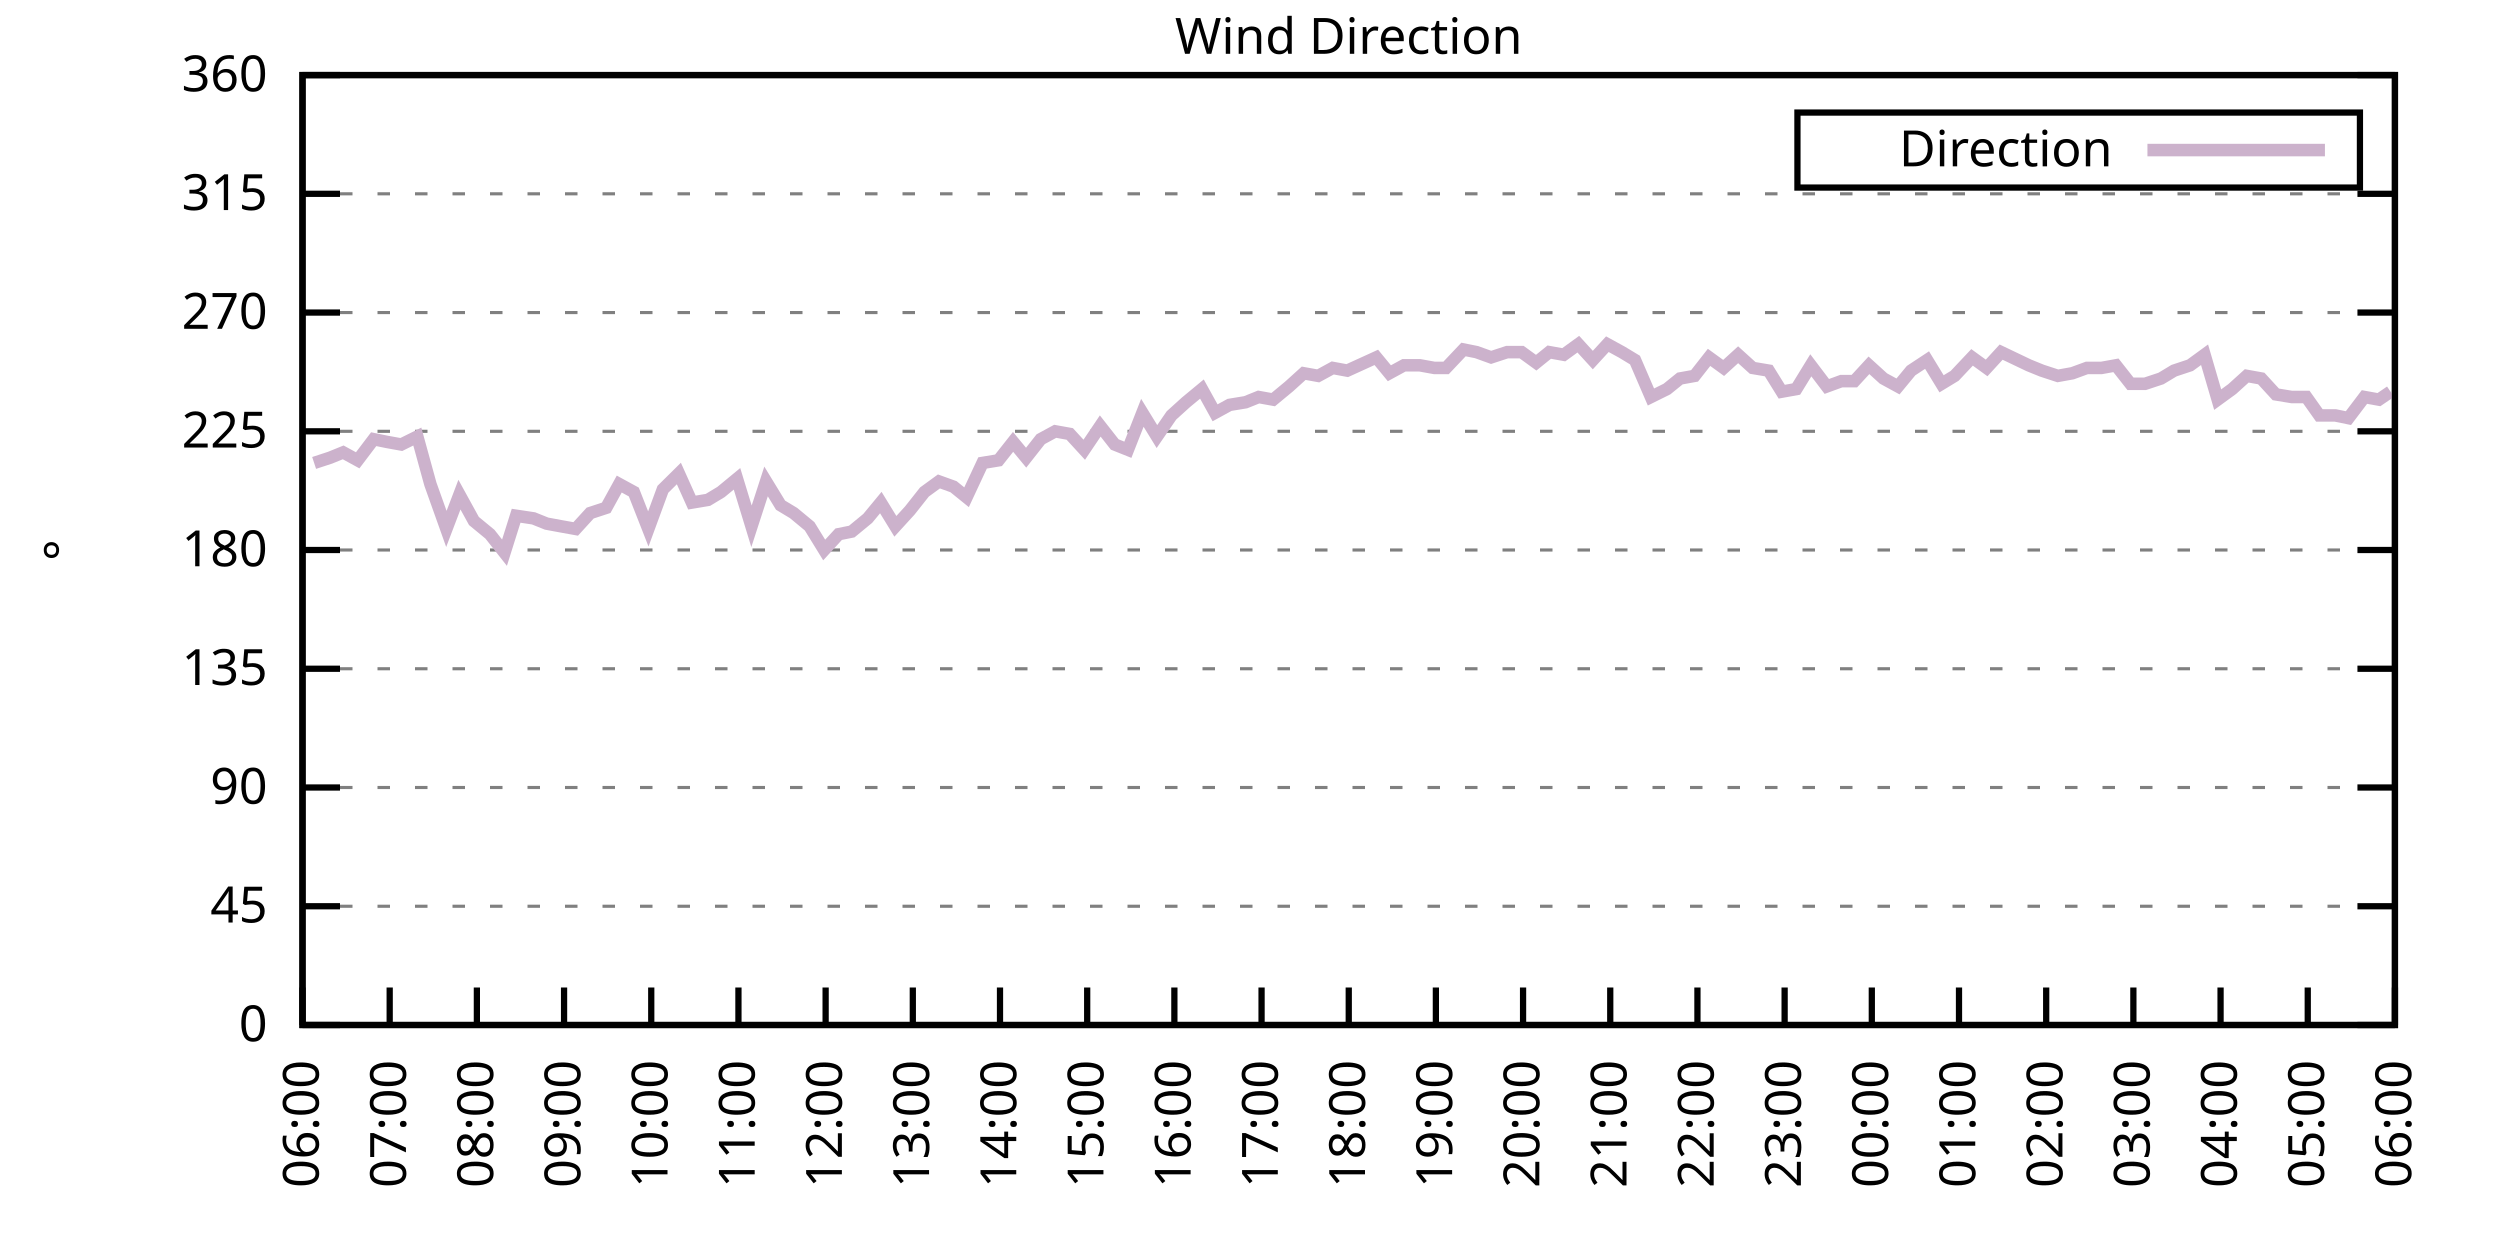
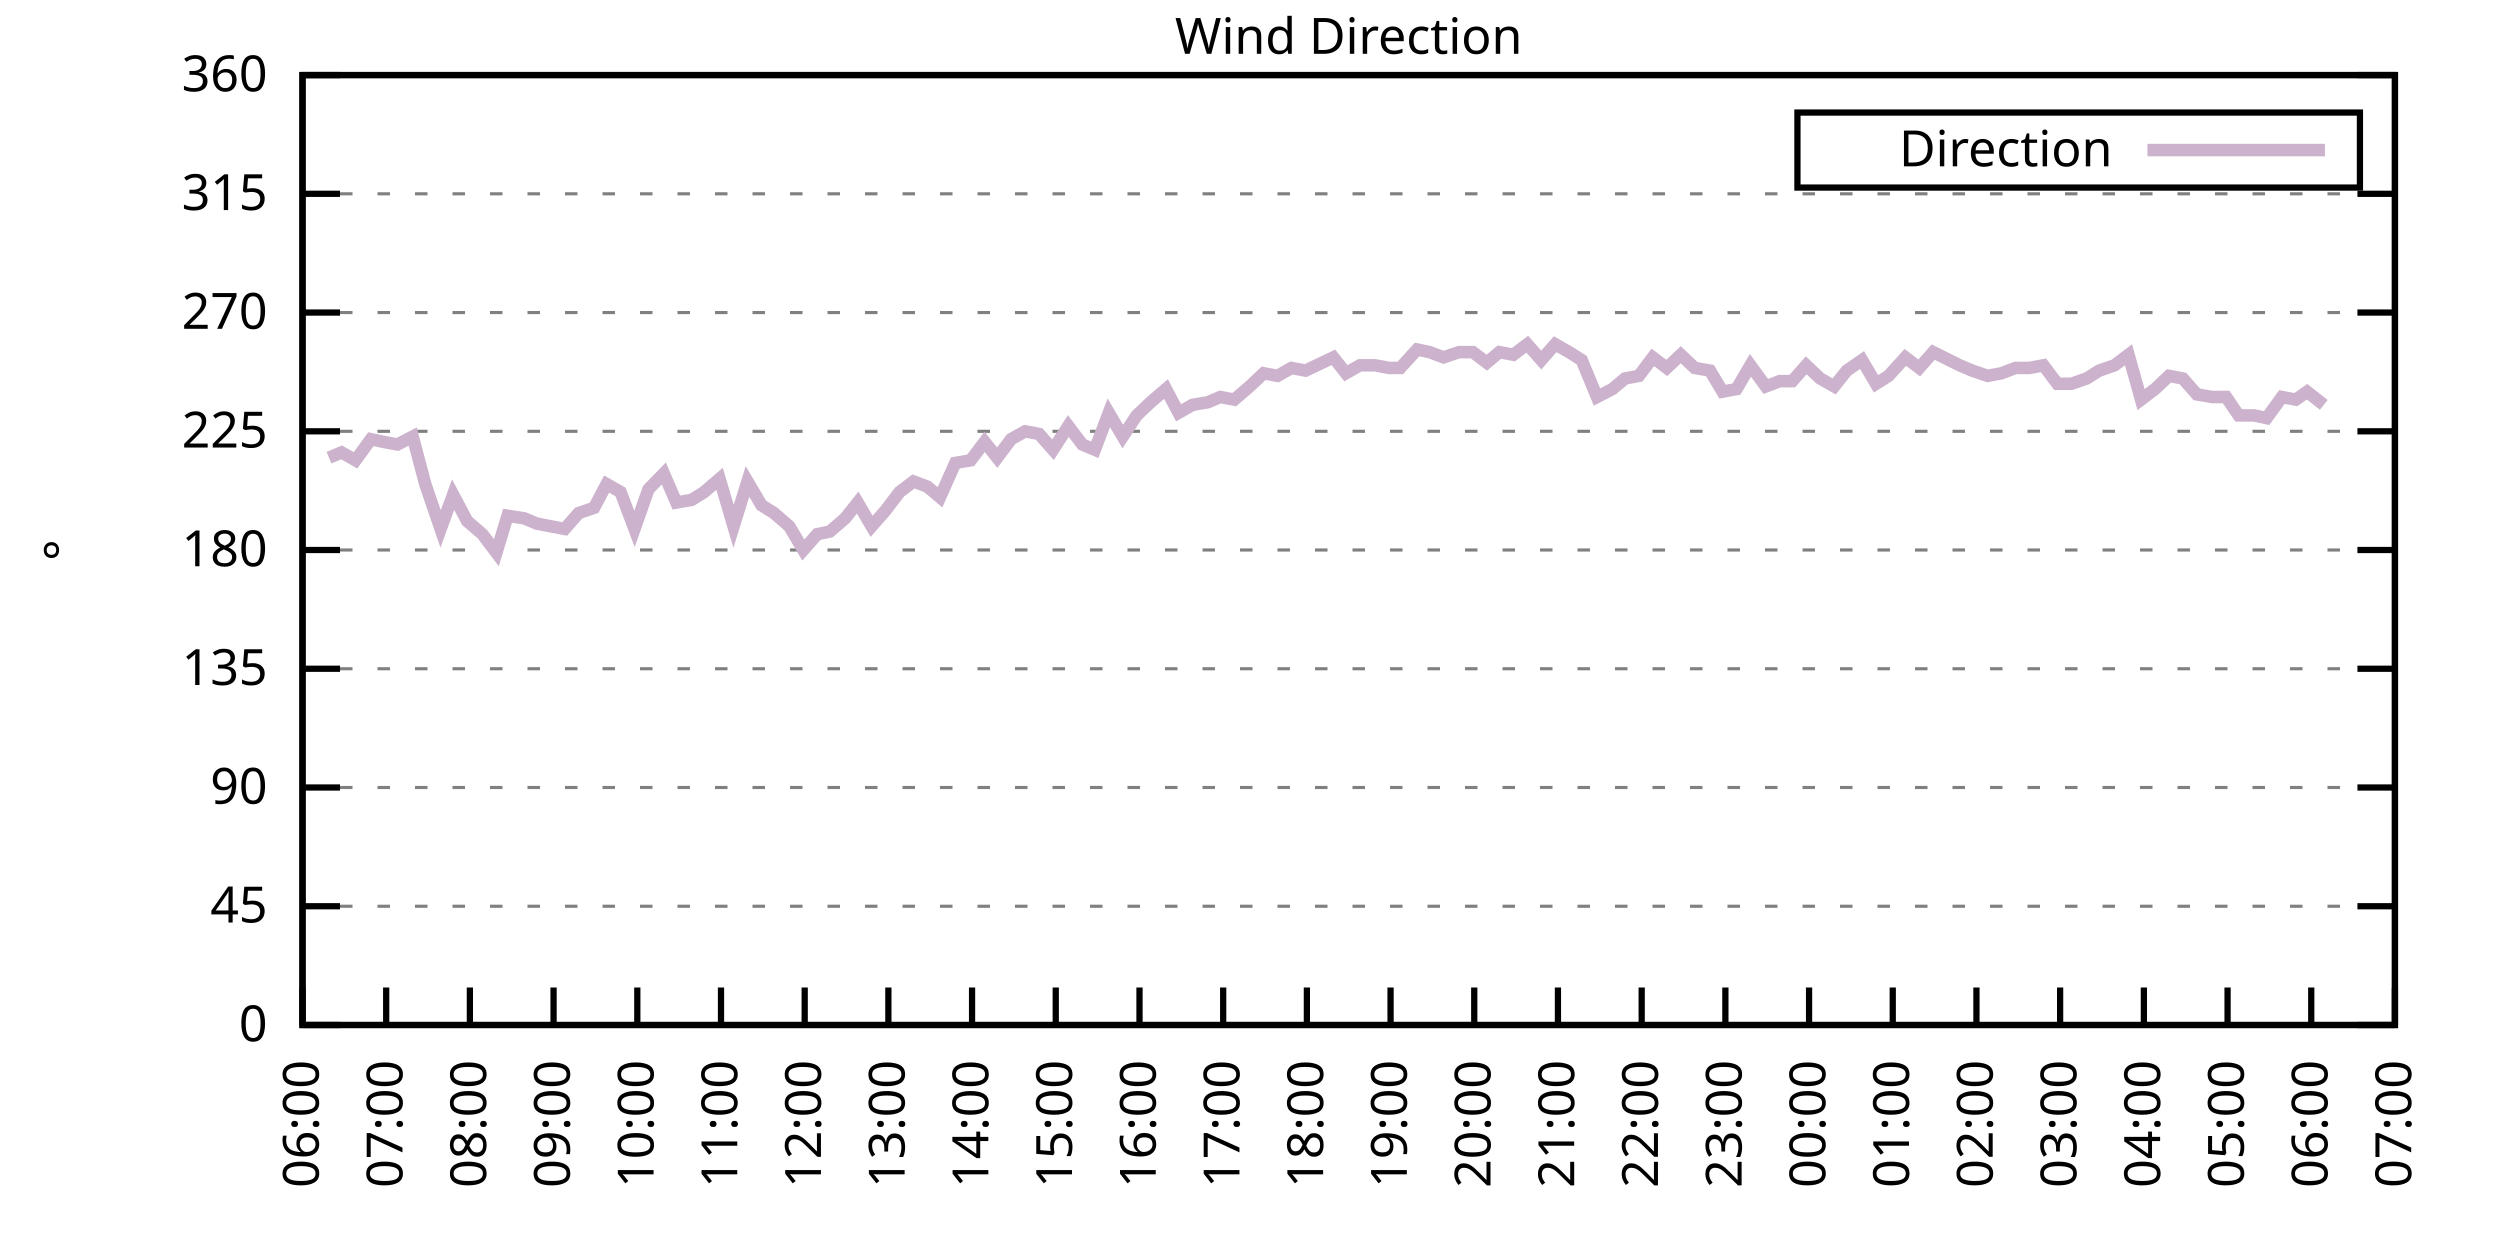
<svg xmlns="http://www.w3.org/2000/svg" xmlns:xlink="http://www.w3.org/1999/xlink" width="400" height="200" viewBox="0 0 400 200">
  <g id="gnuplot_canvas">
    <rect x="0" y="0" width="400" height="200" fill="none" />
    <defs>
      <circle id="gpDot" r="0.5" stroke-width="0.5" stroke="currentColor" />
      <path id="gpPt0" stroke-width="0.333" stroke="currentColor" d="M-1,0 h2 M0,-1 v2" />
      <path id="gpPt1" stroke-width="0.333" stroke="currentColor" d="M-1,-1 L1,1 M1,-1 L-1,1" />
      <path id="gpPt2" stroke-width="0.333" stroke="currentColor" d="M-1,0 L1,0 M0,-1 L0,1 M-1,-1 L1,1 M-1,1 L1,-1" />
      <rect id="gpPt3" stroke-width="0.333" stroke="currentColor" x="-1" y="-1" width="2" height="2" />
      <rect id="gpPt4" stroke-width="0.333" stroke="currentColor" fill="currentColor" x="-1" y="-1" width="2" height="2" />
      <circle id="gpPt5" stroke-width="0.333" stroke="currentColor" cx="0" cy="0" r="1" />
      <use xlink:href="#gpPt5" id="gpPt6" fill="currentColor" stroke="none" />
      <path id="gpPt7" stroke-width="0.333" stroke="currentColor" d="M0,-1.33 L-1.33,0.67 L1.33,0.67 z" />
      <use xlink:href="#gpPt7" id="gpPt8" fill="currentColor" stroke="none" />
      <use xlink:href="#gpPt7" id="gpPt9" stroke="currentColor" transform="rotate(180)" />
      <use xlink:href="#gpPt9" id="gpPt10" fill="currentColor" stroke="none" />
      <use xlink:href="#gpPt3" id="gpPt11" stroke="currentColor" transform="rotate(45)" />
      <use xlink:href="#gpPt11" id="gpPt12" fill="currentColor" stroke="none" />
      <path id="gpPt13" stroke-width="0.333" stroke="currentColor" d="M0,1.330 L1.265,0.411 L0.782,-1.067 L-0.782,-1.076 L-1.265,0.411 z" />
      <use xlink:href="#gpPt13" id="gpPt14" fill="currentColor" stroke="none" />
      <filter id="textbox" filterUnits="objectBoundingBox" x="0" y="0" height="1" width="1">
        <feFlood flood-color="white" flood-opacity="1" result="bgnd" />
        <feComposite in="SourceGraphic" in2="bgnd" operator="atop" />
      </filter>
      <filter id="greybox" filterUnits="objectBoundingBox" x="0" y="0" height="1" width="1">
        <feFlood flood-color="lightgrey" flood-opacity="1" result="grey" />
        <feComposite in="SourceGraphic" in2="grey" operator="atop" />
      </filter>
    </defs>
    <g fill="none" color="white" stroke="currentColor" stroke-width="1.00" stroke-linecap="butt" stroke-linejoin="miter">
</g>
    <g fill="none" color="black" stroke="currentColor" stroke-width="1.00" stroke-linecap="butt" stroke-linejoin="miter">
      <g stroke="none" shape-rendering="crispEdges">
        <polygon fill="rgb(255, 255, 255)" points="48.40,164.00 383.18,164.00 383.18,12.02 48.40,12.02 " />
      </g>
    </g>
    <g fill="none" color="black" stroke="currentColor" stroke-width="1.00" stroke-linecap="butt" stroke-linejoin="miter">
</g>
    <g fill="none" color="black" stroke="black" stroke-width="0.50" stroke-linecap="butt" stroke-linejoin="miter">
</g>
    <g fill="none" color="gray" stroke="currentColor" stroke-width="0.50" stroke-linecap="butt" stroke-linejoin="miter">
      <path stroke="gray" stroke-dasharray="2,4" class="gridline" d="M48.40,164.00 L383.19,164.00  " />
    </g>
    <g fill="none" color="gray" stroke="gray" stroke-width="1.00" stroke-linecap="butt" stroke-linejoin="miter">
</g>
    <g fill="none" color="black" stroke="currentColor" stroke-width="1.00" stroke-linecap="butt" stroke-linejoin="miter">
      <path stroke="black" d="M48.40,164.00 L54.40,164.00 M383.19,164.00 L377.19,164.00  " />
      <g transform="translate(42.80,166.60)" stroke="none" fill="black" font-family="Sans" font-size="8.00" text-anchor="end">
        <text>
          <tspan font-family="Sans"> 0</tspan>
        </text>
      </g>
    </g>
    <g fill="none" color="black" stroke="currentColor" stroke-width="1.00" stroke-linecap="butt" stroke-linejoin="miter">
</g>
    <g fill="none" color="black" stroke="black" stroke-width="0.50" stroke-linecap="butt" stroke-linejoin="miter">
</g>
    <g fill="none" color="gray" stroke="currentColor" stroke-width="0.50" stroke-linecap="butt" stroke-linejoin="miter">
      <path stroke="gray" stroke-dasharray="2,4" class="gridline" d="M48.40,145.00 L383.19,145.00  " />
    </g>
    <g fill="none" color="gray" stroke="gray" stroke-width="1.00" stroke-linecap="butt" stroke-linejoin="miter">
</g>
    <g fill="none" color="black" stroke="currentColor" stroke-width="1.00" stroke-linecap="butt" stroke-linejoin="miter">
      <path stroke="black" d="M48.40,145.00 L54.40,145.00 M383.19,145.00 L377.19,145.00  " />
      <g transform="translate(42.80,147.60)" stroke="none" fill="black" font-family="Sans" font-size="8.00" text-anchor="end">
        <text>
          <tspan font-family="Sans"> 45</tspan>
        </text>
      </g>
    </g>
    <g fill="none" color="black" stroke="currentColor" stroke-width="1.00" stroke-linecap="butt" stroke-linejoin="miter">
</g>
    <g fill="none" color="black" stroke="black" stroke-width="0.50" stroke-linecap="butt" stroke-linejoin="miter">
</g>
    <g fill="none" color="gray" stroke="currentColor" stroke-width="0.50" stroke-linecap="butt" stroke-linejoin="miter">
      <path stroke="gray" stroke-dasharray="2,4" class="gridline" d="M48.40,126.00 L383.19,126.00  " />
    </g>
    <g fill="none" color="gray" stroke="gray" stroke-width="1.00" stroke-linecap="butt" stroke-linejoin="miter">
</g>
    <g fill="none" color="black" stroke="currentColor" stroke-width="1.00" stroke-linecap="butt" stroke-linejoin="miter">
      <path stroke="black" d="M48.40,126.00 L54.40,126.00 M383.19,126.00 L377.19,126.00  " />
      <g transform="translate(42.80,128.60)" stroke="none" fill="black" font-family="Sans" font-size="8.00" text-anchor="end">
        <text>
          <tspan font-family="Sans"> 90</tspan>
        </text>
      </g>
    </g>
    <g fill="none" color="black" stroke="currentColor" stroke-width="1.00" stroke-linecap="butt" stroke-linejoin="miter">
</g>
    <g fill="none" color="black" stroke="black" stroke-width="0.50" stroke-linecap="butt" stroke-linejoin="miter">
</g>
    <g fill="none" color="gray" stroke="currentColor" stroke-width="0.50" stroke-linecap="butt" stroke-linejoin="miter">
      <path stroke="gray" stroke-dasharray="2,4" class="gridline" d="M48.40,107.00 L383.19,107.00  " />
    </g>
    <g fill="none" color="gray" stroke="gray" stroke-width="1.00" stroke-linecap="butt" stroke-linejoin="miter">
</g>
    <g fill="none" color="black" stroke="currentColor" stroke-width="1.00" stroke-linecap="butt" stroke-linejoin="miter">
      <path stroke="black" d="M48.40,107.00 L54.40,107.00 M383.19,107.00 L377.19,107.00  " />
      <g transform="translate(42.80,109.60)" stroke="none" fill="black" font-family="Sans" font-size="8.00" text-anchor="end">
        <text>
          <tspan font-family="Sans"> 135</tspan>
        </text>
      </g>
    </g>
    <g fill="none" color="black" stroke="currentColor" stroke-width="1.00" stroke-linecap="butt" stroke-linejoin="miter">
</g>
    <g fill="none" color="black" stroke="black" stroke-width="0.50" stroke-linecap="butt" stroke-linejoin="miter">
</g>
    <g fill="none" color="gray" stroke="currentColor" stroke-width="0.50" stroke-linecap="butt" stroke-linejoin="miter">
      <path stroke="gray" stroke-dasharray="2,4" class="gridline" d="M48.40,88.00 L383.19,88.00  " />
    </g>
    <g fill="none" color="gray" stroke="gray" stroke-width="1.00" stroke-linecap="butt" stroke-linejoin="miter">
</g>
    <g fill="none" color="black" stroke="currentColor" stroke-width="1.00" stroke-linecap="butt" stroke-linejoin="miter">
      <path stroke="black" d="M48.40,88.00 L54.40,88.00 M383.19,88.00 L377.19,88.00  " />
      <g transform="translate(42.80,90.60)" stroke="none" fill="black" font-family="Sans" font-size="8.00" text-anchor="end">
        <text>
          <tspan font-family="Sans"> 180</tspan>
        </text>
      </g>
    </g>
    <g fill="none" color="black" stroke="currentColor" stroke-width="1.00" stroke-linecap="butt" stroke-linejoin="miter">
</g>
    <g fill="none" color="black" stroke="black" stroke-width="0.50" stroke-linecap="butt" stroke-linejoin="miter">
</g>
    <g fill="none" color="gray" stroke="currentColor" stroke-width="0.50" stroke-linecap="butt" stroke-linejoin="miter">
      <path stroke="gray" stroke-dasharray="2,4" class="gridline" d="M48.40,69.01 L383.19,69.01  " />
    </g>
    <g fill="none" color="gray" stroke="gray" stroke-width="1.00" stroke-linecap="butt" stroke-linejoin="miter">
</g>
    <g fill="none" color="black" stroke="currentColor" stroke-width="1.00" stroke-linecap="butt" stroke-linejoin="miter">
      <path stroke="black" d="M48.40,69.01 L54.40,69.01 M383.19,69.01 L377.19,69.01  " />
      <g transform="translate(42.80,71.61)" stroke="none" fill="black" font-family="Sans" font-size="8.00" text-anchor="end">
        <text>
          <tspan font-family="Sans"> 225</tspan>
        </text>
      </g>
    </g>
    <g fill="none" color="black" stroke="currentColor" stroke-width="1.00" stroke-linecap="butt" stroke-linejoin="miter">
</g>
    <g fill="none" color="black" stroke="black" stroke-width="0.50" stroke-linecap="butt" stroke-linejoin="miter">
</g>
    <g fill="none" color="gray" stroke="currentColor" stroke-width="0.50" stroke-linecap="butt" stroke-linejoin="miter">
      <path stroke="gray" stroke-dasharray="2,4" class="gridline" d="M48.40,50.01 L383.19,50.01  " />
    </g>
    <g fill="none" color="gray" stroke="gray" stroke-width="1.00" stroke-linecap="butt" stroke-linejoin="miter">
</g>
    <g fill="none" color="black" stroke="currentColor" stroke-width="1.00" stroke-linecap="butt" stroke-linejoin="miter">
      <path stroke="black" d="M48.40,50.01 L54.40,50.01 M383.19,50.01 L377.19,50.01  " />
      <g transform="translate(42.80,52.61)" stroke="none" fill="black" font-family="Sans" font-size="8.00" text-anchor="end">
        <text>
          <tspan font-family="Sans"> 270</tspan>
        </text>
      </g>
    </g>
    <g fill="none" color="black" stroke="currentColor" stroke-width="1.00" stroke-linecap="butt" stroke-linejoin="miter">
</g>
    <g fill="none" color="black" stroke="black" stroke-width="0.50" stroke-linecap="butt" stroke-linejoin="miter">
</g>
    <g fill="none" color="gray" stroke="currentColor" stroke-width="0.50" stroke-linecap="butt" stroke-linejoin="miter">
      <path stroke="gray" stroke-dasharray="2,4" class="gridline" d="M48.40,31.01 L383.19,31.01  " />
    </g>
    <g fill="none" color="gray" stroke="gray" stroke-width="1.00" stroke-linecap="butt" stroke-linejoin="miter">
</g>
    <g fill="none" color="black" stroke="currentColor" stroke-width="1.00" stroke-linecap="butt" stroke-linejoin="miter">
      <path stroke="black" d="M48.40,31.01 L54.40,31.01 M383.19,31.01 L377.19,31.01  " />
      <g transform="translate(42.80,33.61)" stroke="none" fill="black" font-family="Sans" font-size="8.00" text-anchor="end">
        <text>
          <tspan font-family="Sans"> 315</tspan>
        </text>
      </g>
    </g>
    <g fill="none" color="black" stroke="currentColor" stroke-width="1.00" stroke-linecap="butt" stroke-linejoin="miter">
</g>
    <g fill="none" color="black" stroke="black" stroke-width="0.50" stroke-linecap="butt" stroke-linejoin="miter">
</g>
    <g fill="none" color="gray" stroke="currentColor" stroke-width="0.50" stroke-linecap="butt" stroke-linejoin="miter">
      <path stroke="gray" stroke-dasharray="2,4" class="gridline" d="M48.40,12.01 L383.19,12.01  " />
    </g>
    <g fill="none" color="gray" stroke="gray" stroke-width="1.00" stroke-linecap="butt" stroke-linejoin="miter">
</g>
    <g fill="none" color="black" stroke="currentColor" stroke-width="1.00" stroke-linecap="butt" stroke-linejoin="miter">
      <path stroke="black" d="M48.40,12.01 L54.40,12.01 M383.19,12.01 L377.19,12.01  " />
      <g transform="translate(42.80,14.61)" stroke="none" fill="black" font-family="Sans" font-size="8.00" text-anchor="end">
        <text>
          <tspan font-family="Sans"> 360</tspan>
        </text>
      </g>
    </g>
    <g fill="none" color="black" stroke="currentColor" stroke-width="1.00" stroke-linecap="butt" stroke-linejoin="miter">
      <path stroke="black" d="M48.40,164.00 L48.40,158.00  " />
      <g transform="translate(51.00,169.60) rotate(270.00)" stroke="none" fill="black" font-family="Sans" font-size="8.00" text-anchor="end">
        <text>
          <tspan font-family="Sans">06:00</tspan>
        </text>
      </g>
    </g>
    <g fill="none" color="black" stroke="currentColor" stroke-width="1.00" stroke-linecap="butt" stroke-linejoin="miter">
-       <path stroke="black" d="M62.35,164.00 L62.35,158.00  " />
-       <g transform="translate(64.95,169.60) rotate(270.00)" stroke="none" fill="black" font-family="Sans" font-size="8.00" text-anchor="end">
+       <path stroke="black" d="M61.79,164.00 L61.79,158.00  " />
+       <g transform="translate(64.39,169.60) rotate(270.00)" stroke="none" fill="black" font-family="Sans" font-size="8.00" text-anchor="end">
        <text>
          <tspan font-family="Sans">07:00</tspan>
        </text>
      </g>
    </g>
    <g fill="none" color="black" stroke="currentColor" stroke-width="1.00" stroke-linecap="butt" stroke-linejoin="miter">
-       <path stroke="black" d="M76.30,164.00 L76.30,158.00  " />
-       <g transform="translate(78.90,169.60) rotate(270.00)" stroke="none" fill="black" font-family="Sans" font-size="8.00" text-anchor="end">
+       <path stroke="black" d="M75.18,164.00 L75.18,158.00  " />
+       <g transform="translate(77.78,169.60) rotate(270.00)" stroke="none" fill="black" font-family="Sans" font-size="8.00" text-anchor="end">
        <text>
          <tspan font-family="Sans">08:00</tspan>
        </text>
      </g>
    </g>
    <g fill="none" color="black" stroke="currentColor" stroke-width="1.00" stroke-linecap="butt" stroke-linejoin="miter">
-       <path stroke="black" d="M90.25,164.00 L90.25,158.00  " />
-       <g transform="translate(92.85,169.60) rotate(270.00)" stroke="none" fill="black" font-family="Sans" font-size="8.00" text-anchor="end">
+       <path stroke="black" d="M88.57,164.00 L88.57,158.00  " />
+       <g transform="translate(91.17,169.60) rotate(270.00)" stroke="none" fill="black" font-family="Sans" font-size="8.00" text-anchor="end">
        <text>
          <tspan font-family="Sans">09:00</tspan>
        </text>
      </g>
    </g>
    <g fill="none" color="black" stroke="currentColor" stroke-width="1.00" stroke-linecap="butt" stroke-linejoin="miter">
-       <path stroke="black" d="M104.20,164.00 L104.20,158.00  " />
-       <g transform="translate(106.80,169.60) rotate(270.00)" stroke="none" fill="black" font-family="Sans" font-size="8.00" text-anchor="end">
+       <path stroke="black" d="M101.97,164.00 L101.97,158.00  " />
+       <g transform="translate(104.57,169.60) rotate(270.00)" stroke="none" fill="black" font-family="Sans" font-size="8.00" text-anchor="end">
        <text>
          <tspan font-family="Sans">10:00</tspan>
        </text>
      </g>
    </g>
    <g fill="none" color="black" stroke="currentColor" stroke-width="1.00" stroke-linecap="butt" stroke-linejoin="miter">
-       <path stroke="black" d="M118.15,164.00 L118.15,158.00  " />
-       <g transform="translate(120.75,169.60) rotate(270.00)" stroke="none" fill="black" font-family="Sans" font-size="8.00" text-anchor="end">
+       <path stroke="black" d="M115.36,164.00 L115.36,158.00  " />
+       <g transform="translate(117.96,169.60) rotate(270.00)" stroke="none" fill="black" font-family="Sans" font-size="8.00" text-anchor="end">
        <text>
          <tspan font-family="Sans">11:00</tspan>
        </text>
      </g>
    </g>
    <g fill="none" color="black" stroke="currentColor" stroke-width="1.00" stroke-linecap="butt" stroke-linejoin="miter">
-       <path stroke="black" d="M132.10,164.00 L132.10,158.00  " />
-       <g transform="translate(134.70,169.60) rotate(270.00)" stroke="none" fill="black" font-family="Sans" font-size="8.00" text-anchor="end">
+       <path stroke="black" d="M128.75,164.00 L128.75,158.00  " />
+       <g transform="translate(131.35,169.60) rotate(270.00)" stroke="none" fill="black" font-family="Sans" font-size="8.00" text-anchor="end">
        <text>
          <tspan font-family="Sans">12:00</tspan>
        </text>
      </g>
    </g>
    <g fill="none" color="black" stroke="currentColor" stroke-width="1.00" stroke-linecap="butt" stroke-linejoin="miter">
-       <path stroke="black" d="M146.05,164.00 L146.05,158.00  " />
-       <g transform="translate(148.65,169.60) rotate(270.00)" stroke="none" fill="black" font-family="Sans" font-size="8.00" text-anchor="end">
+       <path stroke="black" d="M142.14,164.00 L142.14,158.00  " />
+       <g transform="translate(144.74,169.60) rotate(270.00)" stroke="none" fill="black" font-family="Sans" font-size="8.00" text-anchor="end">
        <text>
          <tspan font-family="Sans">13:00</tspan>
        </text>
      </g>
    </g>
    <g fill="none" color="black" stroke="currentColor" stroke-width="1.00" stroke-linecap="butt" stroke-linejoin="miter">
-       <path stroke="black" d="M160.00,164.00 L160.00,158.00  " />
-       <g transform="translate(162.60,169.60) rotate(270.00)" stroke="none" fill="black" font-family="Sans" font-size="8.00" text-anchor="end">
+       <path stroke="black" d="M155.53,164.00 L155.53,158.00  " />
+       <g transform="translate(158.13,169.60) rotate(270.00)" stroke="none" fill="black" font-family="Sans" font-size="8.00" text-anchor="end">
        <text>
          <tspan font-family="Sans">14:00</tspan>
        </text>
      </g>
    </g>
    <g fill="none" color="black" stroke="currentColor" stroke-width="1.00" stroke-linecap="butt" stroke-linejoin="miter">
-       <path stroke="black" d="M173.95,164.00 L173.95,158.00  " />
-       <g transform="translate(176.55,169.60) rotate(270.00)" stroke="none" fill="black" font-family="Sans" font-size="8.00" text-anchor="end">
+       <path stroke="black" d="M168.92,164.00 L168.92,158.00  " />
+       <g transform="translate(171.52,169.60) rotate(270.00)" stroke="none" fill="black" font-family="Sans" font-size="8.00" text-anchor="end">
        <text>
          <tspan font-family="Sans">15:00</tspan>
        </text>
      </g>
    </g>
    <g fill="none" color="black" stroke="currentColor" stroke-width="1.00" stroke-linecap="butt" stroke-linejoin="miter">
-       <path stroke="black" d="M187.90,164.00 L187.90,158.00  " />
-       <g transform="translate(190.50,169.60) rotate(270.00)" stroke="none" fill="black" font-family="Sans" font-size="8.00" text-anchor="end">
+       <path stroke="black" d="M182.32,164.00 L182.32,158.00  " />
+       <g transform="translate(184.92,169.60) rotate(270.00)" stroke="none" fill="black" font-family="Sans" font-size="8.00" text-anchor="end">
        <text>
          <tspan font-family="Sans">16:00</tspan>
        </text>
      </g>
    </g>
    <g fill="none" color="black" stroke="currentColor" stroke-width="1.00" stroke-linecap="butt" stroke-linejoin="miter">
-       <path stroke="black" d="M201.85,164.00 L201.85,158.00  " />
-       <g transform="translate(204.45,169.60) rotate(270.00)" stroke="none" fill="black" font-family="Sans" font-size="8.00" text-anchor="end">
+       <path stroke="black" d="M195.71,164.00 L195.71,158.00  " />
+       <g transform="translate(198.31,169.60) rotate(270.00)" stroke="none" fill="black" font-family="Sans" font-size="8.00" text-anchor="end">
        <text>
          <tspan font-family="Sans">17:00</tspan>
        </text>
      </g>
    </g>
    <g fill="none" color="black" stroke="currentColor" stroke-width="1.00" stroke-linecap="butt" stroke-linejoin="miter">
-       <path stroke="black" d="M215.80,164.00 L215.80,158.00  " />
-       <g transform="translate(218.40,169.60) rotate(270.00)" stroke="none" fill="black" font-family="Sans" font-size="8.00" text-anchor="end">
+       <path stroke="black" d="M209.10,164.00 L209.10,158.00  " />
+       <g transform="translate(211.70,169.60) rotate(270.00)" stroke="none" fill="black" font-family="Sans" font-size="8.00" text-anchor="end">
        <text>
          <tspan font-family="Sans">18:00</tspan>
        </text>
      </g>
    </g>
    <g fill="none" color="black" stroke="currentColor" stroke-width="1.00" stroke-linecap="butt" stroke-linejoin="miter">
-       <path stroke="black" d="M229.74,164.00 L229.74,158.00  " />
-       <g transform="translate(232.34,169.60) rotate(270.00)" stroke="none" fill="black" font-family="Sans" font-size="8.00" text-anchor="end">
+       <path stroke="black" d="M222.49,164.00 L222.49,158.00  " />
+       <g transform="translate(225.09,169.60) rotate(270.00)" stroke="none" fill="black" font-family="Sans" font-size="8.00" text-anchor="end">
        <text>
          <tspan font-family="Sans">19:00</tspan>
        </text>
      </g>
    </g>
    <g fill="none" color="black" stroke="currentColor" stroke-width="1.00" stroke-linecap="butt" stroke-linejoin="miter">
-       <path stroke="black" d="M243.69,164.00 L243.69,158.00  " />
-       <g transform="translate(246.29,169.60) rotate(270.00)" stroke="none" fill="black" font-family="Sans" font-size="8.00" text-anchor="end">
+       <path stroke="black" d="M235.88,164.00 L235.88,158.00  " />
+       <g transform="translate(238.48,169.60) rotate(270.00)" stroke="none" fill="black" font-family="Sans" font-size="8.00" text-anchor="end">
        <text>
          <tspan font-family="Sans">20:00</tspan>
        </text>
      </g>
    </g>
    <g fill="none" color="black" stroke="currentColor" stroke-width="1.00" stroke-linecap="butt" stroke-linejoin="miter">
-       <path stroke="black" d="M257.64,164.00 L257.64,158.00  " />
-       <g transform="translate(260.24,169.60) rotate(270.00)" stroke="none" fill="black" font-family="Sans" font-size="8.00" text-anchor="end">
+       <path stroke="black" d="M249.27,164.00 L249.27,158.00  " />
+       <g transform="translate(251.87,169.60) rotate(270.00)" stroke="none" fill="black" font-family="Sans" font-size="8.00" text-anchor="end">
        <text>
          <tspan font-family="Sans">21:00</tspan>
        </text>
      </g>
    </g>
    <g fill="none" color="black" stroke="currentColor" stroke-width="1.00" stroke-linecap="butt" stroke-linejoin="miter">
-       <path stroke="black" d="M271.59,164.00 L271.59,158.00  " />
-       <g transform="translate(274.19,169.60) rotate(270.00)" stroke="none" fill="black" font-family="Sans" font-size="8.00" text-anchor="end">
+       <path stroke="black" d="M262.67,164.00 L262.67,158.00  " />
+       <g transform="translate(265.27,169.60) rotate(270.00)" stroke="none" fill="black" font-family="Sans" font-size="8.00" text-anchor="end">
        <text>
          <tspan font-family="Sans">22:00</tspan>
        </text>
      </g>
    </g>
    <g fill="none" color="black" stroke="currentColor" stroke-width="1.00" stroke-linecap="butt" stroke-linejoin="miter">
-       <path stroke="black" d="M285.54,164.00 L285.54,158.00  " />
-       <g transform="translate(288.14,169.60) rotate(270.00)" stroke="none" fill="black" font-family="Sans" font-size="8.00" text-anchor="end">
+       <path stroke="black" d="M276.06,164.00 L276.06,158.00  " />
+       <g transform="translate(278.66,169.60) rotate(270.00)" stroke="none" fill="black" font-family="Sans" font-size="8.00" text-anchor="end">
        <text>
          <tspan font-family="Sans">23:00</tspan>
        </text>
      </g>
    </g>
    <g fill="none" color="black" stroke="currentColor" stroke-width="1.00" stroke-linecap="butt" stroke-linejoin="miter">
-       <path stroke="black" d="M299.49,164.00 L299.49,158.00  " />
-       <g transform="translate(302.09,169.60) rotate(270.00)" stroke="none" fill="black" font-family="Sans" font-size="8.00" text-anchor="end">
+       <path stroke="black" d="M289.45,164.00 L289.45,158.00  " />
+       <g transform="translate(292.05,169.60) rotate(270.00)" stroke="none" fill="black" font-family="Sans" font-size="8.00" text-anchor="end">
        <text>
          <tspan font-family="Sans">00:00</tspan>
        </text>
      </g>
    </g>
    <g fill="none" color="black" stroke="currentColor" stroke-width="1.00" stroke-linecap="butt" stroke-linejoin="miter">
-       <path stroke="black" d="M313.44,164.00 L313.44,158.00  " />
-       <g transform="translate(316.04,169.60) rotate(270.00)" stroke="none" fill="black" font-family="Sans" font-size="8.00" text-anchor="end">
+       <path stroke="black" d="M302.84,164.00 L302.84,158.00  " />
+       <g transform="translate(305.44,169.60) rotate(270.00)" stroke="none" fill="black" font-family="Sans" font-size="8.00" text-anchor="end">
        <text>
          <tspan font-family="Sans">01:00</tspan>
        </text>
      </g>
    </g>
    <g fill="none" color="black" stroke="currentColor" stroke-width="1.00" stroke-linecap="butt" stroke-linejoin="miter">
-       <path stroke="black" d="M327.39,164.00 L327.39,158.00  " />
-       <g transform="translate(329.99,169.60) rotate(270.00)" stroke="none" fill="black" font-family="Sans" font-size="8.00" text-anchor="end">
+       <path stroke="black" d="M316.23,164.00 L316.23,158.00  " />
+       <g transform="translate(318.83,169.60) rotate(270.00)" stroke="none" fill="black" font-family="Sans" font-size="8.00" text-anchor="end">
        <text>
          <tspan font-family="Sans">02:00</tspan>
        </text>
      </g>
    </g>
    <g fill="none" color="black" stroke="currentColor" stroke-width="1.00" stroke-linecap="butt" stroke-linejoin="miter">
-       <path stroke="black" d="M341.34,164.00 L341.34,158.00  " />
-       <g transform="translate(343.94,169.60) rotate(270.00)" stroke="none" fill="black" font-family="Sans" font-size="8.00" text-anchor="end">
+       <path stroke="black" d="M329.62,164.00 L329.62,158.00  " />
+       <g transform="translate(332.22,169.60) rotate(270.00)" stroke="none" fill="black" font-family="Sans" font-size="8.00" text-anchor="end">
        <text>
          <tspan font-family="Sans">03:00</tspan>
        </text>
      </g>
    </g>
    <g fill="none" color="black" stroke="currentColor" stroke-width="1.00" stroke-linecap="butt" stroke-linejoin="miter">
-       <path stroke="black" d="M355.29,164.00 L355.29,158.00  " />
-       <g transform="translate(357.89,169.60) rotate(270.00)" stroke="none" fill="black" font-family="Sans" font-size="8.00" text-anchor="end">
+       <path stroke="black" d="M343.02,164.00 L343.02,158.00  " />
+       <g transform="translate(345.62,169.60) rotate(270.00)" stroke="none" fill="black" font-family="Sans" font-size="8.00" text-anchor="end">
        <text>
          <tspan font-family="Sans">04:00</tspan>
        </text>
      </g>
    </g>
    <g fill="none" color="black" stroke="currentColor" stroke-width="1.00" stroke-linecap="butt" stroke-linejoin="miter">
-       <path stroke="black" d="M369.24,164.00 L369.24,158.00  " />
-       <g transform="translate(371.84,169.60) rotate(270.00)" stroke="none" fill="black" font-family="Sans" font-size="8.00" text-anchor="end">
+       <path stroke="black" d="M356.41,164.00 L356.41,158.00  " />
+       <g transform="translate(359.01,169.60) rotate(270.00)" stroke="none" fill="black" font-family="Sans" font-size="8.00" text-anchor="end">
        <text>
          <tspan font-family="Sans">05:00</tspan>
+         </text>
+       </g>
+     </g>
+     <g fill="none" color="black" stroke="currentColor" stroke-width="1.00" stroke-linecap="butt" stroke-linejoin="miter">
+       <path stroke="black" d="M369.80,164.00 L369.80,158.00  " />
+       <g transform="translate(372.40,169.60) rotate(270.00)" stroke="none" fill="black" font-family="Sans" font-size="8.00" text-anchor="end">
+         <text>
+           <tspan font-family="Sans">06:00</tspan>
        </text>
      </g>
    </g>
    <g fill="none" color="black" stroke="currentColor" stroke-width="1.00" stroke-linecap="butt" stroke-linejoin="miter">
      <path stroke="black" d="M383.19,164.00 L383.19,158.00  " />
      <g transform="translate(385.79,169.60) rotate(270.00)" stroke="none" fill="black" font-family="Sans" font-size="8.00" text-anchor="end">
        <text>
-           <tspan font-family="Sans">06:00</tspan>
+           <tspan font-family="Sans">07:00</tspan>
        </text>
      </g>
    </g>
    <g fill="none" color="black" stroke="currentColor" stroke-width="1.00" stroke-linecap="butt" stroke-linejoin="miter">
</g>
    <g fill="none" color="black" stroke="currentColor" stroke-width="1.00" stroke-linecap="butt" stroke-linejoin="miter">
      <path stroke="black" d="M48.40,12.01 L48.40,164.00 L383.19,164.00 L383.19,12.01 L48.40,12.01 Z  " />
    </g>
    <g fill="none" color="black" stroke="currentColor" stroke-width="1.00" stroke-linecap="butt" stroke-linejoin="miter">
</g>
    <g fill="none" color="black" stroke="currentColor" stroke-width="1.00" stroke-linecap="butt" stroke-linejoin="miter">
      <path stroke="black" d="M287.59,30.01 L287.59,18.01 L377.59,18.01 L377.59,30.01 L287.59,30.01 Z  " />
    </g>
    <g id="Wind_direction_plot_1">
      <g fill="none" color="white" stroke="black" stroke-width="2.00" stroke-linecap="butt" stroke-linejoin="miter">
</g>
      <g fill="none" color="black" stroke="currentColor" stroke-width="2.00" stroke-linecap="butt" stroke-linejoin="miter">
        <g transform="translate(337.99,26.61)" stroke="none" fill="black" font-family="Sans" font-size="8.00" text-anchor="end">
          <text>
            <tspan font-family="Sans">Direction</tspan>
          </text>
        </g>
      </g>
      <g fill="none" color="black" stroke="currentColor" stroke-width="2.00" stroke-linecap="butt" stroke-linejoin="miter">
-         <path stroke="rgb(204, 178, 204)" d="M343.59,24.01 L371.99,24.01 M50.26,74.07 L52.82,73.23 L54.91,72.38 L57.23,73.65 L59.79,70.27 L61.88,70.70   L64.21,71.12 L66.77,69.85 L68.86,77.45 L71.42,84.63 L73.51,79.14 L75.83,83.36 L78.39,85.47 L80.72,88.43   L82.58,82.52 L85.37,82.94 L87.46,83.78 L89.78,84.21 L92.11,84.63 L94.43,82.09 L96.99,81.25 L99.08,77.45   L101.41,78.72 L103.73,84.63 L106.06,78.29 L108.62,75.76 L110.71,80.41 L113.27,79.98 L115.36,78.72 L117.92,76.61   L120.24,84.21 L122.57,77.03 L124.89,80.83 L126.98,82.09 L129.54,84.21 L131.87,88.00 L134.19,85.47 L136.28,85.05   L138.84,82.94 L140.93,80.41 L143.26,84.21 L145.58,81.67 L147.91,78.72 L150.23,77.03 L152.56,77.87 L154.65,79.56   L157.21,74.07 L159.76,73.65 L162.09,70.70 L164.18,73.23 L166.51,70.27 L168.83,69.01 L171.16,69.43 L173.48,71.96   L176.04,68.16 L178.36,71.12 L180.46,71.96 L182.78,66.05 L185.11,69.85 L187.43,66.47 L189.76,64.36 L192.31,62.25   L194.41,66.05 L196.73,64.78 L199.29,64.36 L201.38,63.52 L203.71,63.94 L206.26,61.83 L208.59,59.72 L210.91,60.14   L213.24,58.87 L215.56,59.30 L220.21,57.18 L222.30,59.72 L224.63,58.45 L227.19,58.45 L229.51,58.87 L231.37,58.87   L234.16,55.92 L236.25,56.34 L238.58,57.18 L241.14,56.34 L243.46,56.34 L245.79,58.03 L247.88,56.34 L250.20,56.76   L252.53,55.07 L254.85,57.61 L257.18,55.07 L259.50,56.34 L261.60,57.61 L264.15,63.52 L266.71,62.25 L268.80,60.56   L271.13,60.14 L273.45,57.18 L275.78,58.87 L278.10,56.76 L280.43,58.87 L282.99,59.30 L285.08,62.67 L287.40,62.25   L289.73,58.45 L292.29,61.83 L294.61,60.98 L296.70,60.98 L299.03,58.45 L301.35,60.56 L303.68,61.83 L305.77,59.30   L308.33,57.61 L310.65,61.41 L312.74,60.14 L315.53,57.18 L317.86,58.87 L320.18,56.34 L324.60,58.45 L326.69,59.30   L329.25,60.14 L331.58,59.72 L333.90,58.87 L336.23,58.87 L338.55,58.45 L340.88,61.41 L343.20,61.41 L345.76,60.56   L347.85,59.30 L350.41,58.45 L352.73,56.76 L354.83,63.94 L357.15,62.25 L359.48,60.14 L361.80,60.56 L364.13,63.10   L366.68,63.52 L369.01,63.52 L371.10,66.47 L373.66,66.47 L375.75,66.90 L378.31,63.52 L380.63,63.94 L382.49,62.67    " />
+         <path stroke="rgb(204, 178, 204)" d="M343.59,24.01 L371.99,24.01 M52.64,73.23 L54.65,72.38 L56.88,73.65 L59.34,70.27 L61.35,70.70 L63.58,71.12   L66.03,69.85 L68.04,77.45 L70.50,84.63 L72.50,79.14 L74.74,83.36 L77.19,85.47 L79.42,88.43 L81.21,82.52   L83.89,82.94 L85.90,83.78 L88.13,84.21 L90.36,84.63 L92.59,82.09 L95.05,81.25 L97.06,77.45 L99.29,78.72   L101.52,84.63 L103.75,78.29 L106.21,75.76 L108.22,80.41 L110.67,79.98 L112.68,78.72 L115.13,76.61 L117.37,84.21   L119.60,77.03 L121.83,80.83 L123.84,82.09 L126.29,84.21 L128.53,88.00 L130.76,85.47 L132.77,85.05 L135.22,82.94   L137.23,80.41 L139.46,84.21 L141.69,81.67 L143.93,78.72 L146.16,77.03 L148.39,77.87 L150.40,79.56 L152.85,74.07   L155.31,73.65 L157.54,70.70 L159.55,73.23 L161.78,70.27 L164.01,69.01 L166.25,69.43 L168.48,71.96 L170.93,68.16   L173.17,71.12 L175.17,71.96 L177.41,66.05 L179.64,69.85 L181.87,66.47 L184.10,64.36 L186.56,62.25 L188.57,66.05   L190.80,64.78 L193.25,64.36 L195.26,63.52 L197.49,63.94 L199.95,61.83 L202.18,59.72 L204.41,60.14 L206.64,58.87   L208.88,59.30 L213.34,57.18 L215.35,59.72 L217.58,58.45 L220.04,58.45 L222.27,58.87 L224.05,58.87 L226.73,55.92   L228.74,56.34 L230.97,57.18 L233.43,56.34 L235.66,56.34 L237.89,58.03 L239.90,56.34 L242.13,56.76 L244.36,55.07   L246.60,57.61 L248.83,55.07 L251.06,56.34 L253.07,57.61 L255.52,63.52 L257.98,62.25 L259.99,60.56 L262.22,60.14   L264.45,57.18 L266.68,58.87 L268.92,56.76 L271.15,58.87 L273.60,59.30 L275.61,62.67 L277.84,62.25 L280.07,58.45   L282.53,61.83 L284.76,60.98 L286.77,60.98 L289.00,58.45 L291.23,60.56 L293.47,61.83 L295.48,59.30 L297.93,57.61   L300.16,61.41 L302.17,60.14 L304.85,57.18 L307.08,58.87 L309.31,56.34 L313.55,58.45 L315.56,59.30 L318.02,60.14   L320.25,59.72 L322.48,58.87 L324.71,58.87 L326.95,58.45 L329.18,61.41 L331.41,61.41 L333.86,60.56 L335.87,59.30   L338.33,58.45 L340.56,56.76 L342.57,63.94 L344.80,62.25 L347.03,60.14 L349.26,60.56 L351.50,63.10 L353.95,63.52   L356.18,63.52 L358.19,66.47 L360.65,66.47 L362.66,66.90 L365.11,63.52 L367.34,63.94 L369.13,62.67 L371.81,64.78    " />
      </g>
    </g>
    <g fill="none" color="black" stroke="currentColor" stroke-width="2.00" stroke-linecap="butt" stroke-linejoin="miter">
</g>
    <g fill="none" color="black" stroke="black" stroke-width="1.00" stroke-linecap="butt" stroke-linejoin="miter">
</g>
    <g fill="none" color="black" stroke="currentColor" stroke-width="1.00" stroke-linecap="butt" stroke-linejoin="miter">
      <path stroke="black" d="M48.40,12.01 L48.40,164.00 L383.19,164.00 L383.19,12.01 L48.40,12.01 Z  " />
      <g transform="translate(12.80,88.01) rotate(270.00)" stroke="none" fill="black" font-family="Sans" font-size="8.00" text-anchor="middle">
        <text>
          <tspan font-family="Sans">°</tspan>
        </text>
      </g>
    </g>
    <g fill="none" color="black" stroke="currentColor" stroke-width="1.00" stroke-linecap="butt" stroke-linejoin="miter">
</g>
    <g fill="none" color="black" stroke="currentColor" stroke-width="1.00" stroke-linecap="butt" stroke-linejoin="miter">
      <g transform="translate(215.79,8.61)" stroke="none" fill="black" font-family="Sans" font-size="8.00" text-anchor="middle">
        <text>
          <tspan font-family="Sans">Wind Direction</tspan>
        </text>
      </g>
    </g>
    <g fill="none" color="black" stroke="currentColor" stroke-width="1.00" stroke-linecap="butt" stroke-linejoin="miter">
</g>
  </g>
</svg>
